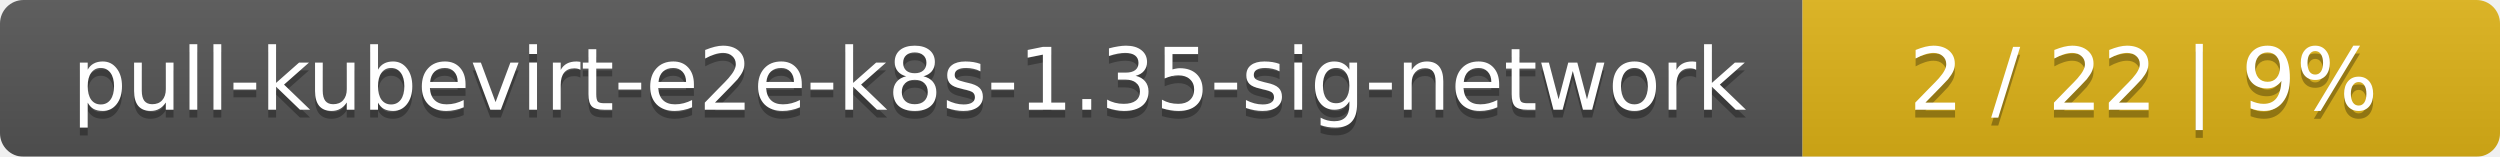
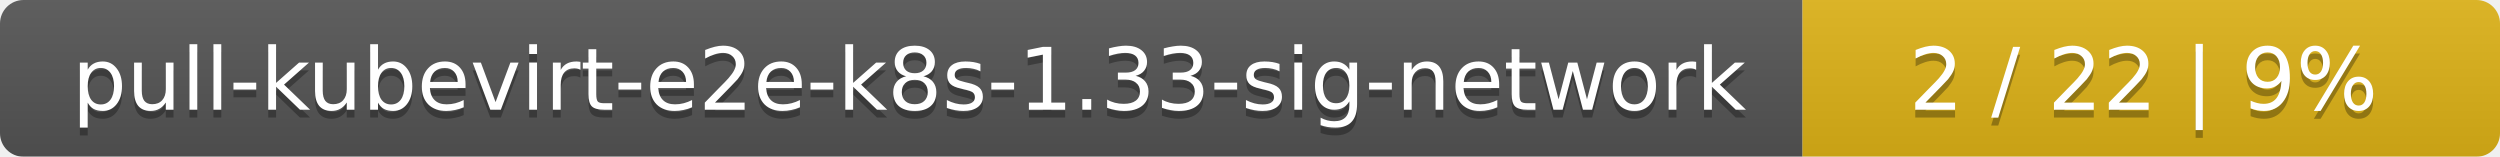
<svg xmlns="http://www.w3.org/2000/svg" width="319" height="20">
  <linearGradient id="smooth" x2="0" y2="100%">
    <stop offset="0" stop-color="#bbb" stop-opacity=".1" />
    <stop offset="1" stop-opacity=".1" />
  </linearGradient>
  <mask id="round">
    <rect width="319" height="20" rx="3" fill="#fff" />
  </mask>
  <g mask="url(#round)">
    <rect width="230" height="20" fill="#555" />
    <rect x="230" width="89" height="20" fill="#dfb317" />
    <rect width="319" height="20" fill="url(#smooth)" />
  </g>
  <g fill="#fff" text-anchor="middle" font-family="DejaVu Sans,Verdana,Geneva,sans-serif" font-size="11">
-     <text x="116" y="15" fill="#010101" fill-opacity=".3">pull-kubevirt-e2e-k8s-1.35-sig-network</text>
-     <text x="116" y="14">pull-kubevirt-e2e-k8s-1.35-sig-network</text>
+     <text x="116" y="15" fill="#010101" fill-opacity=".3">pull-kubevirt-e2e-k8s-1.33-sig-network</text>
+     <text x="116" y="14">pull-kubevirt-e2e-k8s-1.33-sig-network</text>
    <text x="273.5" y="15" fill="#010101" fill-opacity=".3">2 / 22    |    9%</text>
    <text x="273.5" y="14">2 / 22    |    9%</text>
  </g>
</svg>
